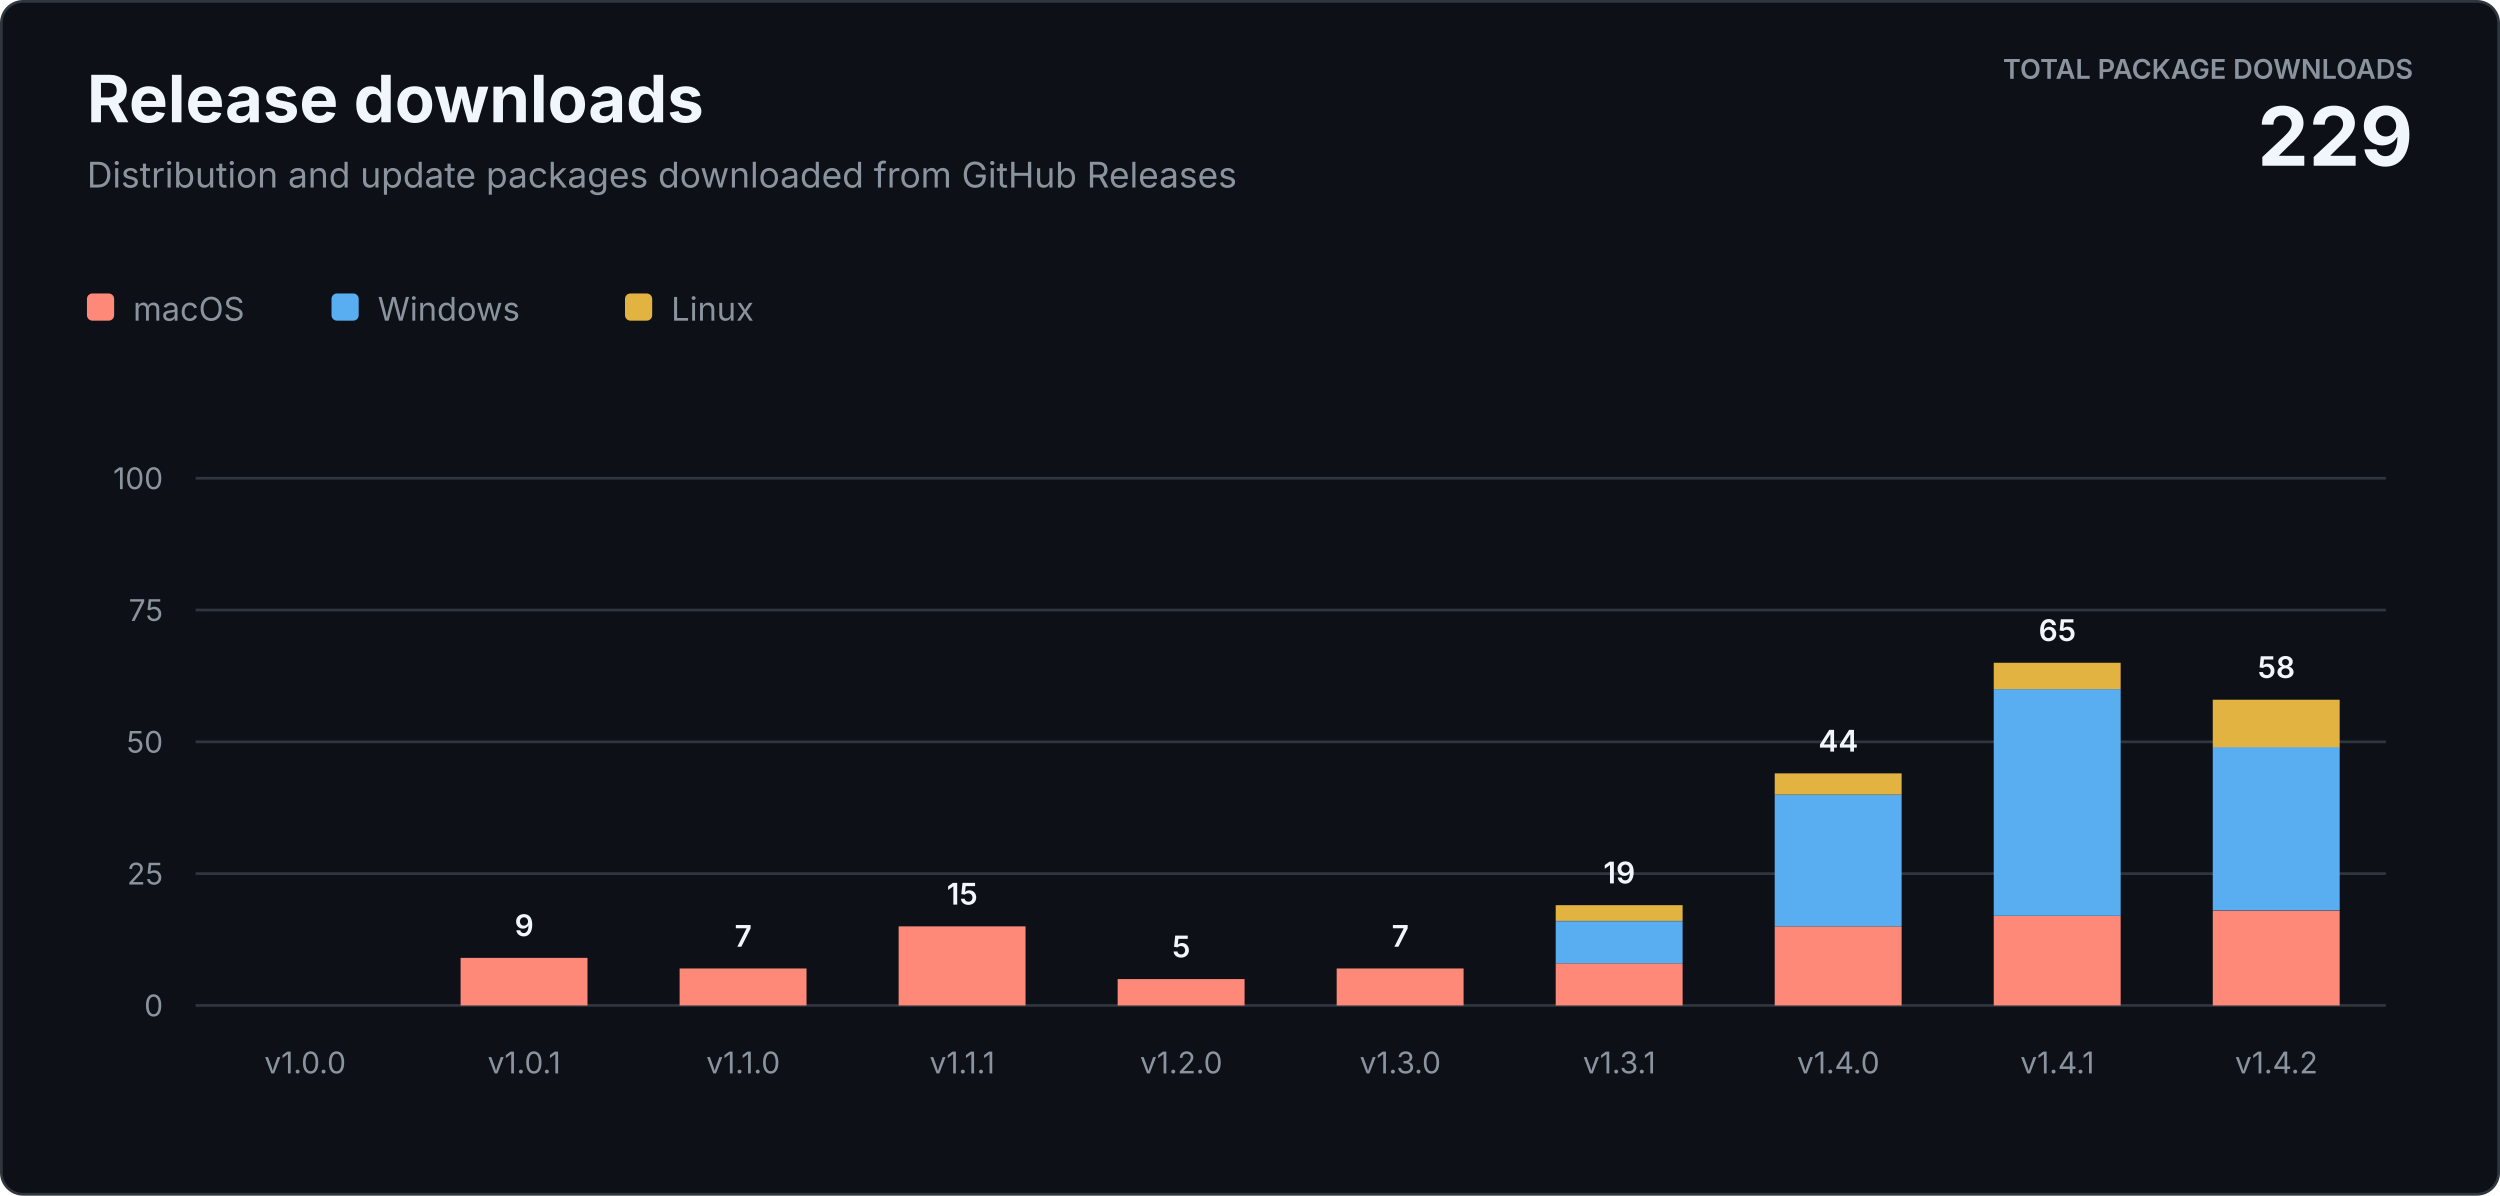
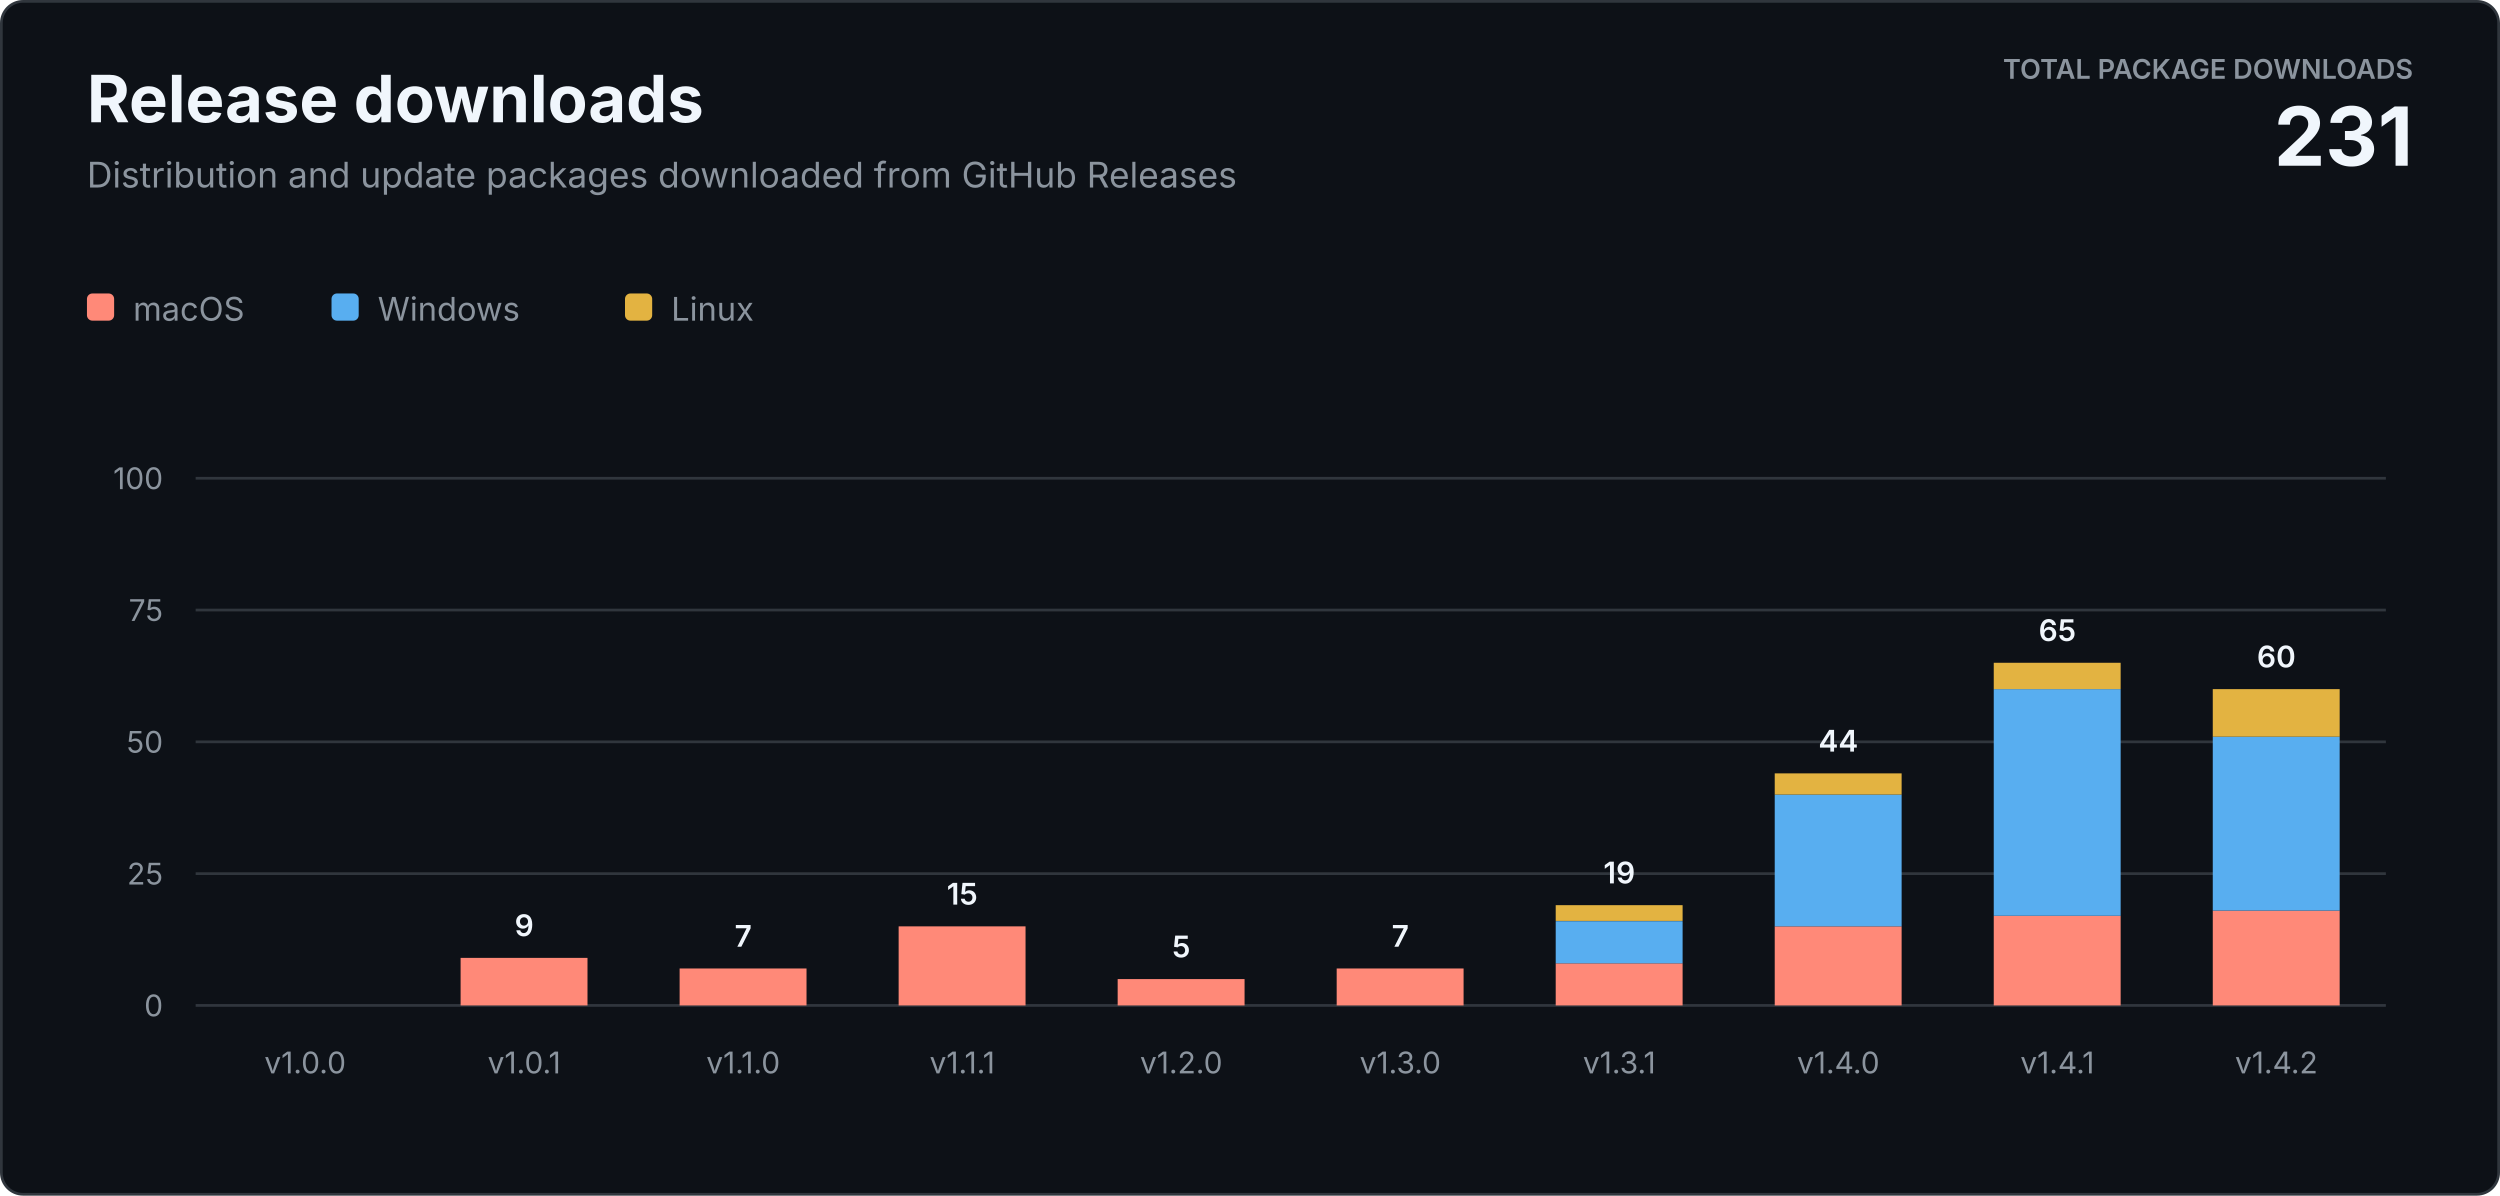
<svg xmlns="http://www.w3.org/2000/svg" width="920" height="440" viewBox="0 0 920 440" role="img" aria-labelledby="title description">
  <style>
    text { font-family: -apple-system, BlinkMacSystemFont, "Segoe UI", sans-serif; letter-spacing: 0; }
    .heading { fill: #f0f6fc; font-size: 24px; font-weight: 700; }
    .subtitle { fill: #8b949e; font-size: 13px; }
    .total-label { fill: #8b949e; font-size: 10px; font-weight: 600; }
    .total-value { fill: #f0f6fc; font-size: 30px; font-weight: 700; }
    .axis { fill: #8b949e; font-size: 11px; }
    .value { fill: #f0f6fc; font-size: 11px; font-weight: 600; }
    .legend { fill: #8b949e; font-size: 12px; }
  </style>
  <rect x="0.5" y="0.5" width="919" height="439" rx="8" fill="#0d1117" stroke="#30363d" />
  <text class="heading" x="32" y="45">Release downloads</text>
  <text class="subtitle" x="32" y="69">Distribution and update packages downloaded from GitHub Releases</text>
  <text class="total-label" x="888" y="29" text-anchor="end">TOTAL PACKAGE DOWNLOADS</text>
-   <text class="total-value" x="888" y="61" text-anchor="end">229</text>
+   <text class="total-value" x="888" y="61" text-anchor="end">231</text>
  <g transform="translate(32 108)">
    <rect width="10" height="10" rx="2" fill="#ff8978" />
    <text class="legend" x="17" y="10">macOS</text>
    <rect x="90" width="10" height="10" rx="2" fill="#58aef0" />
    <text class="legend" x="107" y="10">Windows</text>
    <rect x="198" width="10" height="10" rx="2" fill="#e3b341" />
    <text class="legend" x="215" y="10">Linux</text>
  </g>
  <line x1="72" y1="370" x2="878" y2="370" stroke="#30363d" />
  <text class="axis" x="60" y="374" text-anchor="end">0</text>
  <line x1="72" y1="321.5" x2="878" y2="321.5" stroke="#30363d" />
  <text class="axis" x="60" y="325.5" text-anchor="end">25</text>
  <line x1="72" y1="273" x2="878" y2="273" stroke="#30363d" />
  <text class="axis" x="60" y="277" text-anchor="end">50</text>
  <line x1="72" y1="224.5" x2="878" y2="224.5" stroke="#30363d" />
  <text class="axis" x="60" y="228.5" text-anchor="end">75</text>
  <line x1="72" y1="176" x2="878" y2="176" stroke="#30363d" />
  <text class="axis" x="60" y="180" text-anchor="end">100</text>
  <text class="axis" x="112.3" y="395" text-anchor="middle">v1.0.0</text>
  <rect x="169.5" y="352.5" width="46.7" height="17.5" fill="#ff8978" />
  <text class="value" x="192.9" y="344.5" text-anchor="middle">9</text>
  <text class="axis" x="192.9" y="395" text-anchor="middle">v1.0.1</text>
  <rect x="250.1" y="356.4" width="46.7" height="13.6" fill="#ff8978" />
  <text class="value" x="273.5" y="348.4" text-anchor="middle">7</text>
  <text class="axis" x="273.5" y="395" text-anchor="middle">v1.1.0</text>
  <rect x="330.7" y="340.9" width="46.7" height="29.1" fill="#ff8978" />
  <text class="value" x="354.1" y="332.9" text-anchor="middle">15</text>
  <text class="axis" x="354.1" y="395" text-anchor="middle">v1.1.1</text>
  <rect x="411.3" y="360.3" width="46.7" height="9.7" fill="#ff8978" />
  <text class="value" x="434.7" y="352.3" text-anchor="middle">5</text>
  <text class="axis" x="434.7" y="395" text-anchor="middle">v1.2.0</text>
  <rect x="491.9" y="356.4" width="46.7" height="13.6" fill="#ff8978" />
  <text class="value" x="515.3" y="348.4" text-anchor="middle">7</text>
  <text class="axis" x="515.3" y="395" text-anchor="middle">v1.3.0</text>
  <rect x="572.5" y="354.5" width="46.7" height="15.5" fill="#ff8978" />
  <rect x="572.5" y="339.0" width="46.7" height="15.5" fill="#58aef0" />
  <rect x="572.5" y="333.1" width="46.7" height="5.8" fill="#e3b341" />
  <text class="value" x="595.9" y="325.1" text-anchor="middle">19</text>
  <text class="axis" x="595.9" y="395" text-anchor="middle">v1.3.1</text>
  <rect x="653.1" y="340.9" width="46.7" height="29.1" fill="#ff8978" />
  <rect x="653.1" y="292.4" width="46.7" height="48.5" fill="#58aef0" />
  <rect x="653.1" y="284.6" width="46.7" height="7.8" fill="#e3b341" />
  <text class="value" x="676.5" y="276.6" text-anchor="middle">44</text>
  <text class="axis" x="676.5" y="395" text-anchor="middle">v1.4.0</text>
  <rect x="733.7" y="337.0" width="46.7" height="33.0" fill="#ff8978" />
  <rect x="733.7" y="253.6" width="46.7" height="83.4" fill="#58aef0" />
  <rect x="733.7" y="243.9" width="46.7" height="9.7" fill="#e3b341" />
  <text class="value" x="757.1" y="235.9" text-anchor="middle">65</text>
  <text class="axis" x="757.1" y="395" text-anchor="middle">v1.4.1</text>
  <rect x="814.3" y="335.1" width="46.7" height="34.9" fill="#ff8978" />
-   <rect x="814.3" y="274.9" width="46.7" height="60.1" fill="#58aef0" />
-   <rect x="814.3" y="257.5" width="46.7" height="17.5" fill="#e3b341" />
-   <text class="value" x="837.7" y="249.5" text-anchor="middle">58</text>
+   <rect x="814.3" y="271.1" width="46.7" height="64.0" fill="#58aef0" />
+   <rect x="814.3" y="253.6" width="46.7" height="17.5" fill="#e3b341" />
+   <text class="value" x="837.7" y="245.6" text-anchor="middle">60</text>
  <text class="axis" x="837.7" y="395" text-anchor="middle">v1.4.2</text>
</svg>
